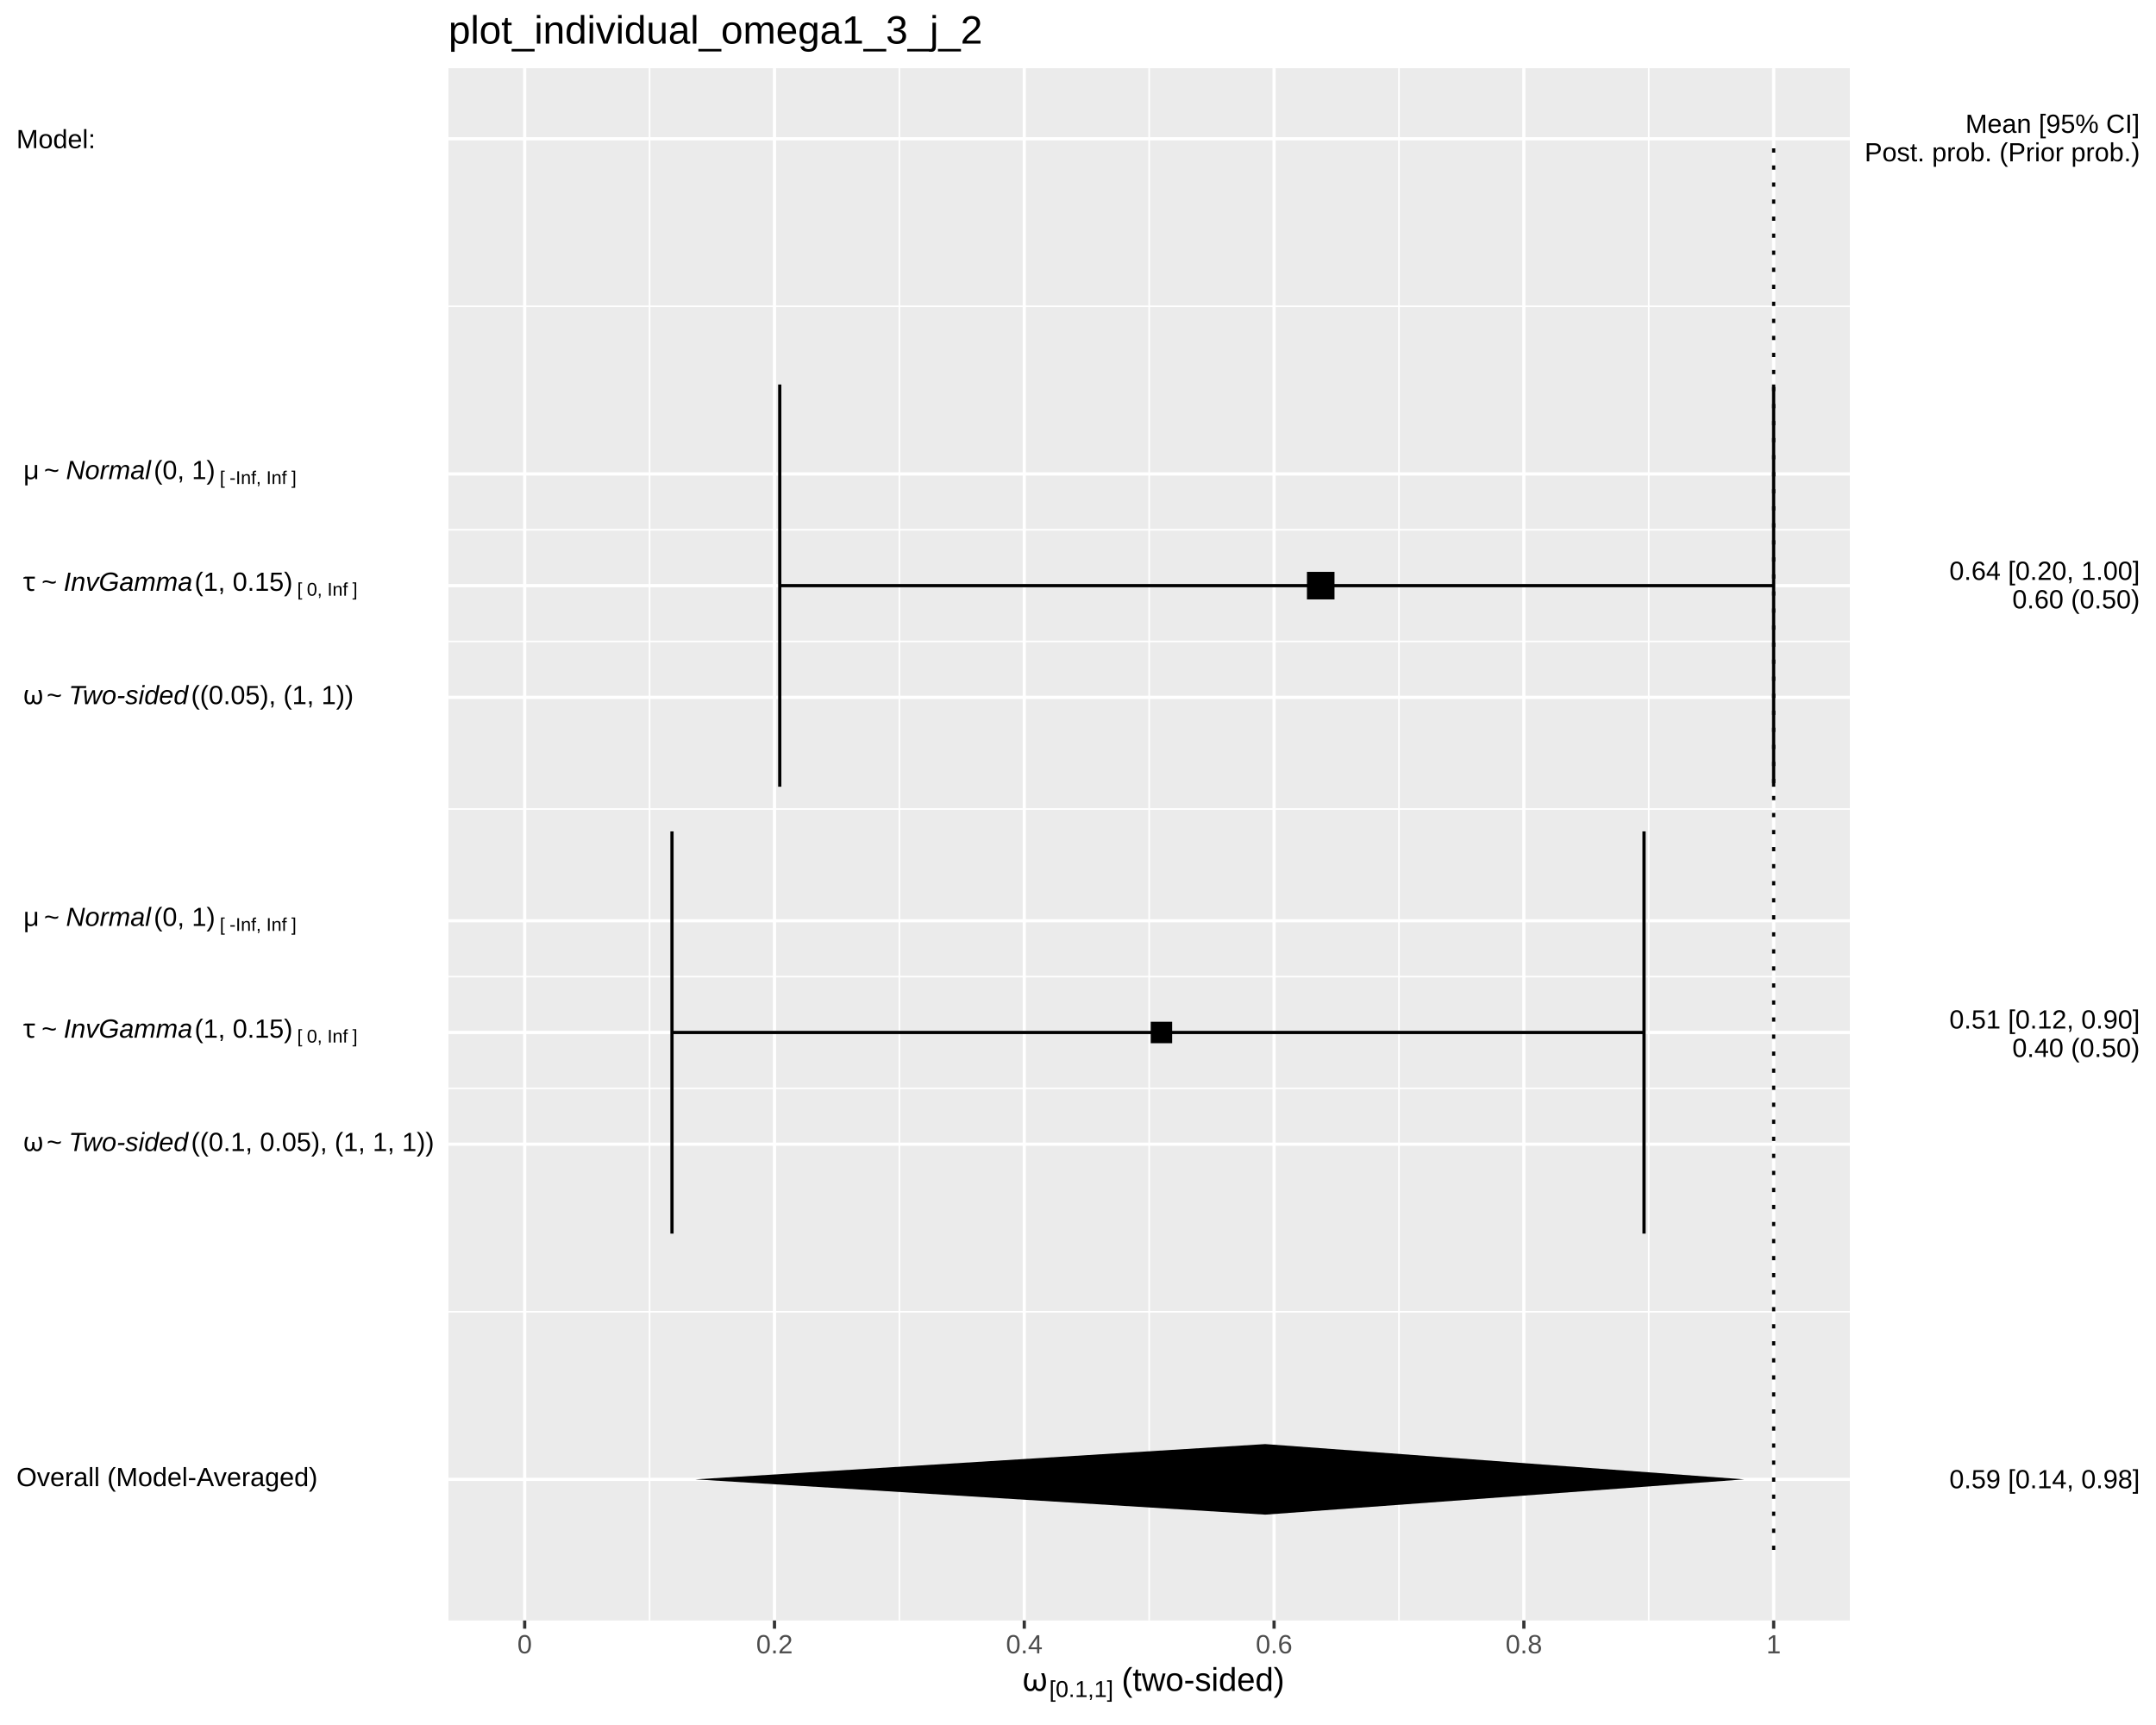
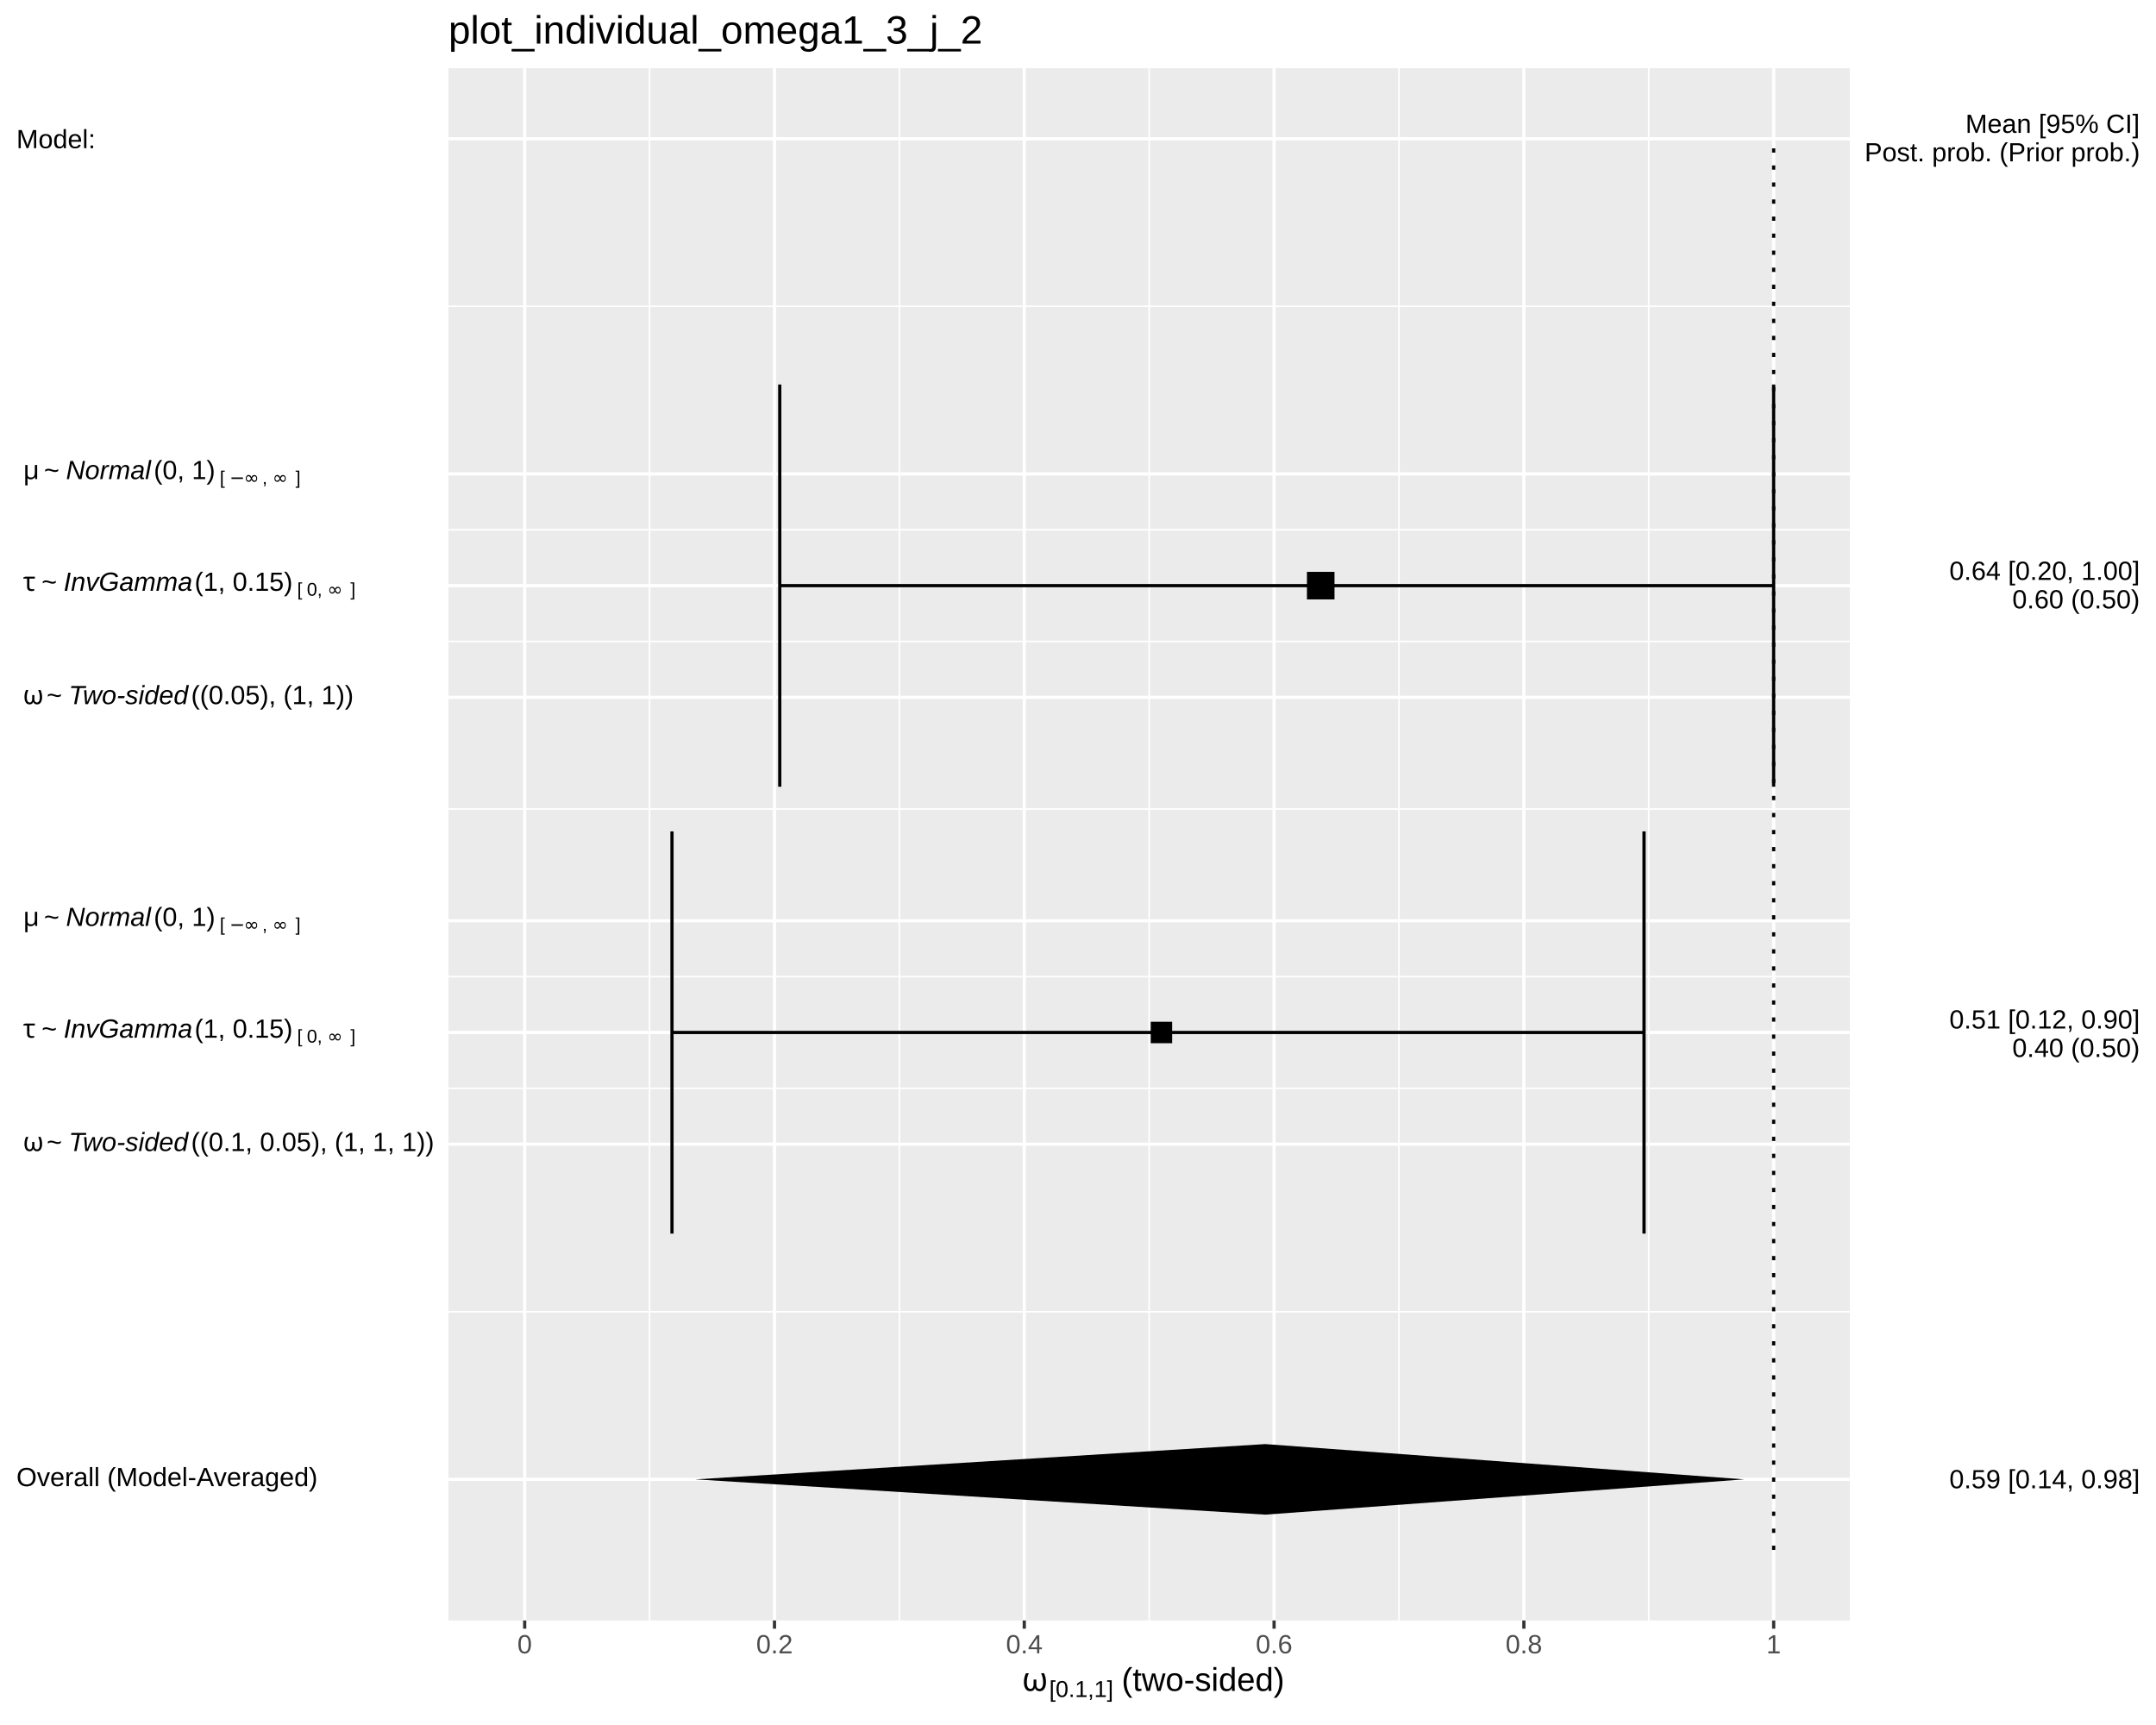
<svg xmlns="http://www.w3.org/2000/svg" viewBox="0 0 720.00 576.00">
  <defs>
    <style type="text/css">
    line, polyline, polygon, path, rect, circle {
      fill: none;
      stroke: #000000;
      stroke-linecap: round;
      stroke-linejoin: round;
      stroke-miterlimit: 10.00;
    }
  </style>
  </defs>
  <rect width="100%" height="100%" style="stroke: none; fill: #FFFFFF;" />
  <rect x="0.00" y="0.00" width="720.00" height="576.00" style="stroke-width: 1.07; stroke: #FFFFFF; fill: #FFFFFF;" />
  <defs>
    <clipPath id="cpMTQ5Ljc3fDYxNy43Nnw1NDEuMTB8MjIuNzc=">
      <rect x="149.77" y="22.77" width="467.99" height="518.32" />
    </clipPath>
  </defs>
  <rect x="149.77" y="22.77" width="467.99" height="518.32" style="stroke-width: 1.07; stroke: none; fill: #EBEBEB;" clip-path="url(#cpMTQ5Ljc3fDYxNy43Nnw1NDEuMTB8MjIuNzc=)" />
  <polyline points="149.77,438.02 617.76,438.02 " style="stroke-width: 0.53; stroke: #FFFFFF; stroke-linecap: butt;" clip-path="url(#cpMTQ5Ljc3fDYxNy43Nnw1NDEuMTB8MjIuNzc=)" />
  <polyline points="149.77,363.41 617.76,363.41 " style="stroke-width: 0.53; stroke: #FFFFFF; stroke-linecap: butt;" clip-path="url(#cpMTQ5Ljc3fDYxNy43Nnw1NDEuMTB8MjIuNzc=)" />
  <polyline points="149.77,326.11 617.76,326.11 " style="stroke-width: 0.53; stroke: #FFFFFF; stroke-linecap: butt;" clip-path="url(#cpMTQ5Ljc3fDYxNy43Nnw1NDEuMTB8MjIuNzc=)" />
  <polyline points="149.77,270.15 617.76,270.15 " style="stroke-width: 0.53; stroke: #FFFFFF; stroke-linecap: butt;" clip-path="url(#cpMTQ5Ljc3fDYxNy43Nnw1NDEuMTB8MjIuNzc=)" />
  <polyline points="149.77,214.20 617.76,214.20 " style="stroke-width: 0.53; stroke: #FFFFFF; stroke-linecap: butt;" clip-path="url(#cpMTQ5Ljc3fDYxNy43Nnw1NDEuMTB8MjIuNzc=)" />
  <polyline points="149.77,176.89 617.76,176.89 " style="stroke-width: 0.53; stroke: #FFFFFF; stroke-linecap: butt;" clip-path="url(#cpMTQ5Ljc3fDYxNy43Nnw1NDEuMTB8MjIuNzc=)" />
  <polyline points="149.77,102.29 617.76,102.29 " style="stroke-width: 0.53; stroke: #FFFFFF; stroke-linecap: butt;" clip-path="url(#cpMTQ5Ljc3fDYxNy43Nnw1NDEuMTB8MjIuNzc=)" />
  <polyline points="216.93,541.10 216.93,22.77 " style="stroke-width: 0.53; stroke: #FFFFFF; stroke-linecap: butt;" clip-path="url(#cpMTQ5Ljc3fDYxNy43Nnw1NDEuMTB8MjIuNzc=)" />
  <polyline points="300.35,541.10 300.35,22.77 " style="stroke-width: 0.53; stroke: #FFFFFF; stroke-linecap: butt;" clip-path="url(#cpMTQ5Ljc3fDYxNy43Nnw1NDEuMTB8MjIuNzc=)" />
  <polyline points="383.77,541.10 383.77,22.77 " style="stroke-width: 0.53; stroke: #FFFFFF; stroke-linecap: butt;" clip-path="url(#cpMTQ5Ljc3fDYxNy43Nnw1NDEuMTB8MjIuNzc=)" />
  <polyline points="467.19,541.10 467.19,22.77 " style="stroke-width: 0.53; stroke: #FFFFFF; stroke-linecap: butt;" clip-path="url(#cpMTQ5Ljc3fDYxNy43Nnw1NDEuMTB8MjIuNzc=)" />
  <polyline points="550.61,541.10 550.61,22.77 " style="stroke-width: 0.53; stroke: #FFFFFF; stroke-linecap: butt;" clip-path="url(#cpMTQ5Ljc3fDYxNy43Nnw1NDEuMTB8MjIuNzc=)" />
  <polyline points="149.77,493.98 617.76,493.98 " style="stroke-width: 1.07; stroke: #FFFFFF; stroke-linecap: butt;" clip-path="url(#cpMTQ5Ljc3fDYxNy43Nnw1NDEuMTB8MjIuNzc=)" />
  <polyline points="149.77,382.06 617.76,382.06 " style="stroke-width: 1.07; stroke: #FFFFFF; stroke-linecap: butt;" clip-path="url(#cpMTQ5Ljc3fDYxNy43Nnw1NDEuMTB8MjIuNzc=)" />
  <polyline points="149.77,344.76 617.76,344.76 " style="stroke-width: 1.07; stroke: #FFFFFF; stroke-linecap: butt;" clip-path="url(#cpMTQ5Ljc3fDYxNy43Nnw1NDEuMTB8MjIuNzc=)" />
  <polyline points="149.77,307.46 617.76,307.46 " style="stroke-width: 1.07; stroke: #FFFFFF; stroke-linecap: butt;" clip-path="url(#cpMTQ5Ljc3fDYxNy43Nnw1NDEuMTB8MjIuNzc=)" />
  <polyline points="149.77,232.85 617.76,232.85 " style="stroke-width: 1.07; stroke: #FFFFFF; stroke-linecap: butt;" clip-path="url(#cpMTQ5Ljc3fDYxNy43Nnw1NDEuMTB8MjIuNzc=)" />
  <polyline points="149.77,195.55 617.76,195.55 " style="stroke-width: 1.07; stroke: #FFFFFF; stroke-linecap: butt;" clip-path="url(#cpMTQ5Ljc3fDYxNy43Nnw1NDEuMTB8MjIuNzc=)" />
  <polyline points="149.77,158.24 617.76,158.24 " style="stroke-width: 1.07; stroke: #FFFFFF; stroke-linecap: butt;" clip-path="url(#cpMTQ5Ljc3fDYxNy43Nnw1NDEuMTB8MjIuNzc=)" />
  <polyline points="149.77,46.33 617.76,46.33 " style="stroke-width: 1.07; stroke: #FFFFFF; stroke-linecap: butt;" clip-path="url(#cpMTQ5Ljc3fDYxNy43Nnw1NDEuMTB8MjIuNzc=)" />
  <polyline points="175.22,541.10 175.22,22.77 " style="stroke-width: 1.07; stroke: #FFFFFF; stroke-linecap: butt;" clip-path="url(#cpMTQ5Ljc3fDYxNy43Nnw1NDEuMTB8MjIuNzc=)" />
  <polyline points="258.64,541.10 258.64,22.77 " style="stroke-width: 1.07; stroke: #FFFFFF; stroke-linecap: butt;" clip-path="url(#cpMTQ5Ljc3fDYxNy43Nnw1NDEuMTB8MjIuNzc=)" />
  <polyline points="342.06,541.10 342.06,22.77 " style="stroke-width: 1.07; stroke: #FFFFFF; stroke-linecap: butt;" clip-path="url(#cpMTQ5Ljc3fDYxNy43Nnw1NDEuMTB8MjIuNzc=)" />
  <polyline points="425.48,541.10 425.48,22.77 " style="stroke-width: 1.07; stroke: #FFFFFF; stroke-linecap: butt;" clip-path="url(#cpMTQ5Ljc3fDYxNy43Nnw1NDEuMTB8MjIuNzc=)" />
  <polyline points="508.90,541.10 508.90,22.77 " style="stroke-width: 1.07; stroke: #FFFFFF; stroke-linecap: butt;" clip-path="url(#cpMTQ5Ljc3fDYxNy43Nnw1NDEuMTB8MjIuNzc=)" />
  <polyline points="592.32,541.10 592.32,22.77 " style="stroke-width: 1.07; stroke: #FFFFFF; stroke-linecap: butt;" clip-path="url(#cpMTQ5Ljc3fDYxNy43Nnw1NDEuMTB8MjIuNzc=)" />
  <polyline points="592.31,262.69 592.31,128.40 " style="stroke-width: 1.07; stroke-linecap: butt;" clip-path="url(#cpMTQ5Ljc3fDYxNy43Nnw1NDEuMTB8MjIuNzc=)" />
  <polyline points="592.31,195.55 260.40,195.55 " style="stroke-width: 1.07; stroke-linecap: butt;" clip-path="url(#cpMTQ5Ljc3fDYxNy43Nnw1NDEuMTB8MjIuNzc=)" />
  <polyline points="260.40,262.69 260.40,128.40 " style="stroke-width: 1.07; stroke-linecap: butt;" clip-path="url(#cpMTQ5Ljc3fDYxNy43Nnw1NDEuMTB8MjIuNzc=)" />
  <polyline points="549.03,411.91 549.03,277.61 " style="stroke-width: 1.07; stroke-linecap: butt;" clip-path="url(#cpMTQ5Ljc3fDYxNy43Nnw1NDEuMTB8MjIuNzc=)" />
  <polyline points="549.03,344.76 224.41,344.76 " style="stroke-width: 1.07; stroke-linecap: butt;" clip-path="url(#cpMTQ5Ljc3fDYxNy43Nnw1NDEuMTB8MjIuNzc=)" />
  <polyline points="224.41,411.91 224.41,277.61 " style="stroke-width: 1.07; stroke-linecap: butt;" clip-path="url(#cpMTQ5Ljc3fDYxNy43Nnw1NDEuMTB8MjIuNzc=)" />
  <polygon points="436.46,200.15 445.66,200.15 445.66,190.95 436.46,190.95 " style="stroke-width: 0.71; stroke: none; fill: #000000;" clip-path="url(#cpMTQ5Ljc3fDYxNy43Nnw1NDEuMTB8MjIuNzc=)" />
  <polygon points="384.29,348.34 391.44,348.34 391.44,341.18 384.29,341.18 " style="stroke-width: 0.71; stroke: none; fill: #000000;" clip-path="url(#cpMTQ5Ljc3fDYxNy43Nnw1NDEuMTB8MjIuNzc=)" />
  <polygon points="422.52,505.76 232.19,493.98 422.52,482.20 582.50,493.98 " style="stroke-width: 1.07; stroke: none; fill: #000000;" clip-path="url(#cpMTQ5Ljc3fDYxNy43Nnw1NDEuMTB8MjIuNzc=)" />
  <polyline points="592.32,517.54 592.32,46.33 " style="stroke-width: 1.07; stroke-dasharray: 1.42,4.27; stroke-linecap: butt;" clip-path="url(#cpMTQ5Ljc3fDYxNy43Nnw1NDEuMTB8MjIuNzc=)" />
  <defs>
    <clipPath id="cpMC4wMHw3MjAuMDB8NTc2LjAwfDAuMDA=">
      <rect x="0.00" y="0.00" width="720.00" height="576.00" />
    </clipPath>
  </defs>
  <g clip-path="url(#cpMC4wMHw3MjAuMDB8NTc2LjAwfDAuMDA=)">
    <text x="5.48" y="496.25" style="font-size: 8.80px; font-family: Liberation Sans;" textLength="100.52px" lengthAdjust="spacingAndGlyphs">Overall (Model-Averaged)</text>
  </g>
  <g clip-path="url(#cpMC4wMHw3MjAuMDB8NTc2LjAwfDAuMDA=)">
    <text x="5.48" y="384.34" style="font-size: 8.80px; font-family: Symbola;" textLength="2.20px" lengthAdjust="spacingAndGlyphs"> </text>
  </g>
  <g clip-path="url(#cpMC4wMHw3MjAuMDB8NTc2LjAwfDAuMDA=)">
    <text x="7.68" y="384.34" style="font-size: 8.80px; font-family: Symbola;" textLength="5.70px" lengthAdjust="spacingAndGlyphs">ω</text>
  </g>
  <g clip-path="url(#cpMC4wMHw3MjAuMDB8NTc2LjAwfDAuMDA=)">
    <text x="13.39" y="384.34" style="font-size: 8.80px; font-family: Symbola;" textLength="2.20px" lengthAdjust="spacingAndGlyphs"> </text>
  </g>
  <g clip-path="url(#cpMC4wMHw3MjAuMDB8NTc2LjAwfDAuMDA=)">
    <text x="15.59" y="384.34" style="font-size: 8.80px; font-family: Liberation Sans;" textLength="5.14px" lengthAdjust="spacingAndGlyphs">~</text>
  </g>
  <g clip-path="url(#cpMC4wMHw3MjAuMDB8NTc2LjAwfDAuMDA=)">
    <text x="20.73" y="384.34" style="font-size: 8.80px; font-family: Symbola;" textLength="2.20px" lengthAdjust="spacingAndGlyphs"> </text>
  </g>
  <g clip-path="url(#cpMC4wMHw3MjAuMDB8NTc2LjAwfDAuMDA=)">
    <text x="22.93" y="384.34" style="font-size: 8.80px; font-style: italic; font-family: Liberation Sans;" textLength="39.92px" lengthAdjust="spacingAndGlyphs">Two-sided</text>
  </g>
  <g clip-path="url(#cpMC4wMHw3MjAuMDB8NTc2LjAwfDAuMDA=)">
    <text x="63.81" y="384.34" style="font-size: 8.80px; font-family: Liberation Sans;" textLength="81.03px" lengthAdjust="spacingAndGlyphs">((0.1, 0.05), (1, 1, 1))</text>
  </g>
  <g clip-path="url(#cpMC4wMHw3MjAuMDB8NTc2LjAwfDAuMDA=)">
    <text x="5.48" y="346.50" style="font-size: 8.80px; font-family: Symbola;" textLength="2.20px" lengthAdjust="spacingAndGlyphs"> </text>
  </g>
  <g clip-path="url(#cpMC4wMHw3MjAuMDB8NTc2LjAwfDAuMDA=)">
    <text x="7.68" y="346.50" style="font-size: 8.80px; font-family: Symbola;" textLength="4.02px" lengthAdjust="spacingAndGlyphs">τ</text>
  </g>
  <g clip-path="url(#cpMC4wMHw3MjAuMDB8NTc2LjAwfDAuMDA=)">
    <text x="11.70" y="346.50" style="font-size: 8.80px; font-family: Symbola;" textLength="2.20px" lengthAdjust="spacingAndGlyphs"> </text>
  </g>
  <g clip-path="url(#cpMC4wMHw3MjAuMDB8NTc2LjAwfDAuMDA=)">
    <text x="13.90" y="346.50" style="font-size: 8.80px; font-family: Liberation Sans;" textLength="5.14px" lengthAdjust="spacingAndGlyphs">~</text>
  </g>
  <g clip-path="url(#cpMC4wMHw3MjAuMDB8NTc2LjAwfDAuMDA=)">
    <text x="19.04" y="346.50" style="font-size: 8.80px; font-family: Symbola;" textLength="2.20px" lengthAdjust="spacingAndGlyphs"> </text>
  </g>
  <g clip-path="url(#cpMC4wMHw3MjAuMDB8NTc2LjAwfDAuMDA=)">
    <text x="21.25" y="346.50" style="font-size: 8.80px; font-style: italic; font-family: Liberation Sans;" textLength="43.02px" lengthAdjust="spacingAndGlyphs">InvGamma</text>
  </g>
  <g clip-path="url(#cpMC4wMHw3MjAuMDB8NTc2LjAwfDAuMDA=)">
    <text x="64.97" y="346.50" style="font-size: 8.80px; font-family: Liberation Sans;" textLength="32.72px" lengthAdjust="spacingAndGlyphs">(1, 0.15)</text>
  </g>
  <g clip-path="url(#cpMC4wMHw3MjAuMDB8NTc2LjAwfDAuMDA=)">
    <text x="97.69" y="348.12" style="font-size: 6.16px; font-family: Symbola;" textLength="1.55px" lengthAdjust="spacingAndGlyphs"> </text>
  </g>
  <g clip-path="url(#cpMC4wMHw3MjAuMDB8NTc2LjAwfDAuMDA=)">
    <text x="99.24" y="348.12" style="font-size: 6.16px; font-family: Liberation Sans;" textLength="1.70px" lengthAdjust="spacingAndGlyphs">[</text>
  </g>
  <g clip-path="url(#cpMC4wMHw3MjAuMDB8NTc2LjAwfDAuMDA=)">
    <text x="100.94" y="348.12" style="font-size: 6.16px; font-family: Symbola;" textLength="1.55px" lengthAdjust="spacingAndGlyphs"> </text>
  </g>
  <g clip-path="url(#cpMC4wMHw3MjAuMDB8NTc2LjAwfDAuMDA=)">
    <text x="102.49" y="348.12" style="font-size: 6.16px; font-family: Liberation Sans;" textLength="3.42px" lengthAdjust="spacingAndGlyphs">0</text>
  </g>
  <g clip-path="url(#cpMC4wMHw3MjAuMDB8NTc2LjAwfDAuMDA=)">
    <text x="105.91" y="348.12" style="font-size: 6.16px; font-family: Liberation Sans;" textLength="3.41px" lengthAdjust="spacingAndGlyphs">, </text>
  </g>
  <g clip-path="url(#cpMC4wMHw3MjAuMDB8NTc2LjAwfDAuMDA=)">
-     <text x="109.31" y="348.12" style="font-size: 6.16px; font-family: Liberation Sans;" textLength="6.83px" lengthAdjust="spacingAndGlyphs">Inf</text>
-   </g>
-   <g clip-path="url(#cpMC4wMHw3MjAuMDB8NTc2LjAwfDAuMDA=)">
-     <text x="116.14" y="348.12" style="font-size: 6.16px; font-family: Symbola;" textLength="1.55px" lengthAdjust="spacingAndGlyphs"> </text>
-   </g>
-   <g clip-path="url(#cpMC4wMHw3MjAuMDB8NTc2LjAwfDAuMDA=)">
-     <text x="117.69" y="348.12" style="font-size: 6.16px; font-family: Liberation Sans;" textLength="1.70px" lengthAdjust="spacingAndGlyphs">]</text>
+     <text x="109.31" y="348.12" style="font-size: 6.16px; font-family: Symbola;" textLength="6.16px" lengthAdjust="spacingAndGlyphs">∞</text>
+   </g>
+   <g clip-path="url(#cpMC4wMHw3MjAuMDB8NTc2LjAwfDAuMDA=)">
+     <text x="115.47" y="348.12" style="font-size: 6.16px; font-family: Symbola;" textLength="1.55px" lengthAdjust="spacingAndGlyphs"> </text>
+   </g>
+   <g clip-path="url(#cpMC4wMHw3MjAuMDB8NTc2LjAwfDAuMDA=)">
+     <text x="117.02" y="348.12" style="font-size: 6.16px; font-family: Liberation Sans;" textLength="1.70px" lengthAdjust="spacingAndGlyphs">]</text>
  </g>
  <g clip-path="url(#cpMC4wMHw3MjAuMDB8NTc2LjAwfDAuMDA=)">
    <text x="5.48" y="309.19" style="font-size: 8.80px; font-family: Symbola;" textLength="2.20px" lengthAdjust="spacingAndGlyphs"> </text>
  </g>
  <g clip-path="url(#cpMC4wMHw3MjAuMDB8NTc2LjAwfDAuMDA=)">
    <text x="7.68" y="309.19" style="font-size: 8.80px; font-family: Symbola;" textLength="4.81px" lengthAdjust="spacingAndGlyphs">μ</text>
  </g>
  <g clip-path="url(#cpMC4wMHw3MjAuMDB8NTc2LjAwfDAuMDA=)">
    <text x="12.50" y="309.19" style="font-size: 8.80px; font-family: Symbola;" textLength="2.20px" lengthAdjust="spacingAndGlyphs"> </text>
  </g>
  <g clip-path="url(#cpMC4wMHw3MjAuMDB8NTc2LjAwfDAuMDA=)">
    <text x="14.70" y="309.19" style="font-size: 8.80px; font-family: Liberation Sans;" textLength="5.14px" lengthAdjust="spacingAndGlyphs">~</text>
  </g>
  <g clip-path="url(#cpMC4wMHw3MjAuMDB8NTc2LjAwfDAuMDA=)">
    <text x="19.84" y="309.19" style="font-size: 8.80px; font-family: Symbola;" textLength="2.20px" lengthAdjust="spacingAndGlyphs"> </text>
  </g>
  <g clip-path="url(#cpMC4wMHw3MjAuMDB8NTc2LjAwfDAuMDA=)">
    <text x="22.04" y="309.19" style="font-size: 8.80px; font-style: italic; font-family: Liberation Sans;" textLength="28.34px" lengthAdjust="spacingAndGlyphs">Normal</text>
  </g>
  <g clip-path="url(#cpMC4wMHw3MjAuMDB8NTc2LjAwfDAuMDA=)">
    <text x="51.34" y="309.19" style="font-size: 8.80px; font-family: Liberation Sans;" textLength="20.50px" lengthAdjust="spacingAndGlyphs">(0, 1)</text>
  </g>
  <g clip-path="url(#cpMC4wMHw3MjAuMDB8NTc2LjAwfDAuMDA=)">
    <text x="71.84" y="310.82" style="font-size: 6.16px; font-family: Symbola;" textLength="1.55px" lengthAdjust="spacingAndGlyphs"> </text>
  </g>
  <g clip-path="url(#cpMC4wMHw3MjAuMDB8NTc2LjAwfDAuMDA=)">
    <text x="73.39" y="310.82" style="font-size: 6.16px; font-family: Liberation Sans;" textLength="1.70px" lengthAdjust="spacingAndGlyphs">[</text>
  </g>
  <g clip-path="url(#cpMC4wMHw3MjAuMDB8NTc2LjAwfDAuMDA=)">
    <text x="75.09" y="310.82" style="font-size: 6.16px; font-family: Symbola;" textLength="1.55px" lengthAdjust="spacingAndGlyphs"> </text>
  </g>
  <g clip-path="url(#cpMC4wMHw3MjAuMDB8NTc2LjAwfDAuMDA=)">
-     <text x="76.64" y="310.82" style="font-size: 6.16px; font-family: Liberation Sans;" textLength="8.88px" lengthAdjust="spacingAndGlyphs">-Inf</text>
-   </g>
-   <g clip-path="url(#cpMC4wMHw3MjAuMDB8NTc2LjAwfDAuMDA=)">
-     <text x="85.51" y="310.82" style="font-size: 6.16px; font-family: Liberation Sans;" textLength="3.41px" lengthAdjust="spacingAndGlyphs">, </text>
-   </g>
-   <g clip-path="url(#cpMC4wMHw3MjAuMDB8NTc2LjAwfDAuMDA=)">
-     <text x="88.92" y="310.82" style="font-size: 6.16px; font-family: Liberation Sans;" textLength="6.83px" lengthAdjust="spacingAndGlyphs">Inf</text>
-   </g>
-   <g clip-path="url(#cpMC4wMHw3MjAuMDB8NTc2LjAwfDAuMDA=)">
-     <text x="95.75" y="310.82" style="font-size: 6.16px; font-family: Symbola;" textLength="1.55px" lengthAdjust="spacingAndGlyphs"> </text>
-   </g>
-   <g clip-path="url(#cpMC4wMHw3MjAuMDB8NTc2LjAwfDAuMDA=)">
-     <text x="97.30" y="310.82" style="font-size: 6.16px; font-family: Liberation Sans;" textLength="1.70px" lengthAdjust="spacingAndGlyphs">]</text>
+     <text x="76.64" y="310.82" style="font-size: 6.16px; font-family: Symbola;" textLength="4.78px" lengthAdjust="spacingAndGlyphs">−</text>
+   </g>
+   <g clip-path="url(#cpMC4wMHw3MjAuMDB8NTc2LjAwfDAuMDA=)">
+     <text x="81.42" y="310.82" style="font-size: 6.16px; font-family: Symbola;" textLength="6.16px" lengthAdjust="spacingAndGlyphs">∞</text>
+   </g>
+   <g clip-path="url(#cpMC4wMHw3MjAuMDB8NTc2LjAwfDAuMDA=)">
+     <text x="87.58" y="310.82" style="font-size: 6.16px; font-family: Liberation Sans;" textLength="3.41px" lengthAdjust="spacingAndGlyphs">, </text>
+   </g>
+   <g clip-path="url(#cpMC4wMHw3MjAuMDB8NTc2LjAwfDAuMDA=)">
+     <text x="90.98" y="310.82" style="font-size: 6.16px; font-family: Symbola;" textLength="6.16px" lengthAdjust="spacingAndGlyphs">∞</text>
+   </g>
+   <g clip-path="url(#cpMC4wMHw3MjAuMDB8NTc2LjAwfDAuMDA=)">
+     <text x="97.14" y="310.82" style="font-size: 6.16px; font-family: Symbola;" textLength="1.55px" lengthAdjust="spacingAndGlyphs"> </text>
+   </g>
+   <g clip-path="url(#cpMC4wMHw3MjAuMDB8NTc2LjAwfDAuMDA=)">
+     <text x="98.69" y="310.82" style="font-size: 6.16px; font-family: Liberation Sans;" textLength="1.70px" lengthAdjust="spacingAndGlyphs">]</text>
  </g>
  <g clip-path="url(#cpMC4wMHw3MjAuMDB8NTc2LjAwfDAuMDA=)">
    <text x="5.48" y="235.12" style="font-size: 8.80px; font-family: Symbola;" textLength="2.20px" lengthAdjust="spacingAndGlyphs"> </text>
  </g>
  <g clip-path="url(#cpMC4wMHw3MjAuMDB8NTc2LjAwfDAuMDA=)">
    <text x="7.68" y="235.12" style="font-size: 8.80px; font-family: Symbola;" textLength="5.70px" lengthAdjust="spacingAndGlyphs">ω</text>
  </g>
  <g clip-path="url(#cpMC4wMHw3MjAuMDB8NTc2LjAwfDAuMDA=)">
    <text x="13.39" y="235.12" style="font-size: 8.80px; font-family: Symbola;" textLength="2.20px" lengthAdjust="spacingAndGlyphs"> </text>
  </g>
  <g clip-path="url(#cpMC4wMHw3MjAuMDB8NTc2LjAwfDAuMDA=)">
    <text x="15.59" y="235.12" style="font-size: 8.80px; font-family: Liberation Sans;" textLength="5.14px" lengthAdjust="spacingAndGlyphs">~</text>
  </g>
  <g clip-path="url(#cpMC4wMHw3MjAuMDB8NTc2LjAwfDAuMDA=)">
    <text x="20.73" y="235.12" style="font-size: 8.80px; font-family: Symbola;" textLength="2.20px" lengthAdjust="spacingAndGlyphs"> </text>
  </g>
  <g clip-path="url(#cpMC4wMHw3MjAuMDB8NTc2LjAwfDAuMDA=)">
    <text x="22.93" y="235.12" style="font-size: 8.80px; font-style: italic; font-family: Liberation Sans;" textLength="39.92px" lengthAdjust="spacingAndGlyphs">Two-sided</text>
  </g>
  <g clip-path="url(#cpMC4wMHw3MjAuMDB8NTc2LjAwfDAuMDA=)">
    <text x="63.81" y="235.12" style="font-size: 8.80px; font-family: Liberation Sans;" textLength="54.17px" lengthAdjust="spacingAndGlyphs">((0.05), (1, 1))</text>
  </g>
  <g clip-path="url(#cpMC4wMHw3MjAuMDB8NTc2LjAwfDAuMDA=)">
    <text x="5.48" y="197.28" style="font-size: 8.80px; font-family: Symbola;" textLength="2.20px" lengthAdjust="spacingAndGlyphs"> </text>
  </g>
  <g clip-path="url(#cpMC4wMHw3MjAuMDB8NTc2LjAwfDAuMDA=)">
    <text x="7.68" y="197.28" style="font-size: 8.80px; font-family: Symbola;" textLength="4.02px" lengthAdjust="spacingAndGlyphs">τ</text>
  </g>
  <g clip-path="url(#cpMC4wMHw3MjAuMDB8NTc2LjAwfDAuMDA=)">
    <text x="11.70" y="197.28" style="font-size: 8.80px; font-family: Symbola;" textLength="2.20px" lengthAdjust="spacingAndGlyphs"> </text>
  </g>
  <g clip-path="url(#cpMC4wMHw3MjAuMDB8NTc2LjAwfDAuMDA=)">
    <text x="13.90" y="197.28" style="font-size: 8.80px; font-family: Liberation Sans;" textLength="5.14px" lengthAdjust="spacingAndGlyphs">~</text>
  </g>
  <g clip-path="url(#cpMC4wMHw3MjAuMDB8NTc2LjAwfDAuMDA=)">
    <text x="19.04" y="197.28" style="font-size: 8.80px; font-family: Symbola;" textLength="2.20px" lengthAdjust="spacingAndGlyphs"> </text>
  </g>
  <g clip-path="url(#cpMC4wMHw3MjAuMDB8NTc2LjAwfDAuMDA=)">
    <text x="21.25" y="197.28" style="font-size: 8.80px; font-style: italic; font-family: Liberation Sans;" textLength="43.02px" lengthAdjust="spacingAndGlyphs">InvGamma</text>
  </g>
  <g clip-path="url(#cpMC4wMHw3MjAuMDB8NTc2LjAwfDAuMDA=)">
    <text x="64.97" y="197.28" style="font-size: 8.80px; font-family: Liberation Sans;" textLength="32.72px" lengthAdjust="spacingAndGlyphs">(1, 0.15)</text>
  </g>
  <g clip-path="url(#cpMC4wMHw3MjAuMDB8NTc2LjAwfDAuMDA=)">
    <text x="97.69" y="198.91" style="font-size: 6.16px; font-family: Symbola;" textLength="1.55px" lengthAdjust="spacingAndGlyphs"> </text>
  </g>
  <g clip-path="url(#cpMC4wMHw3MjAuMDB8NTc2LjAwfDAuMDA=)">
    <text x="99.24" y="198.91" style="font-size: 6.16px; font-family: Liberation Sans;" textLength="1.70px" lengthAdjust="spacingAndGlyphs">[</text>
  </g>
  <g clip-path="url(#cpMC4wMHw3MjAuMDB8NTc2LjAwfDAuMDA=)">
    <text x="100.94" y="198.91" style="font-size: 6.16px; font-family: Symbola;" textLength="1.55px" lengthAdjust="spacingAndGlyphs"> </text>
  </g>
  <g clip-path="url(#cpMC4wMHw3MjAuMDB8NTc2LjAwfDAuMDA=)">
    <text x="102.49" y="198.91" style="font-size: 6.16px; font-family: Liberation Sans;" textLength="3.42px" lengthAdjust="spacingAndGlyphs">0</text>
  </g>
  <g clip-path="url(#cpMC4wMHw3MjAuMDB8NTc2LjAwfDAuMDA=)">
    <text x="105.91" y="198.91" style="font-size: 6.16px; font-family: Liberation Sans;" textLength="3.41px" lengthAdjust="spacingAndGlyphs">, </text>
  </g>
  <g clip-path="url(#cpMC4wMHw3MjAuMDB8NTc2LjAwfDAuMDA=)">
-     <text x="109.31" y="198.91" style="font-size: 6.16px; font-family: Liberation Sans;" textLength="6.83px" lengthAdjust="spacingAndGlyphs">Inf</text>
-   </g>
-   <g clip-path="url(#cpMC4wMHw3MjAuMDB8NTc2LjAwfDAuMDA=)">
-     <text x="116.14" y="198.91" style="font-size: 6.16px; font-family: Symbola;" textLength="1.55px" lengthAdjust="spacingAndGlyphs"> </text>
-   </g>
-   <g clip-path="url(#cpMC4wMHw3MjAuMDB8NTc2LjAwfDAuMDA=)">
-     <text x="117.69" y="198.91" style="font-size: 6.16px; font-family: Liberation Sans;" textLength="1.70px" lengthAdjust="spacingAndGlyphs">]</text>
+     <text x="109.31" y="198.91" style="font-size: 6.16px; font-family: Symbola;" textLength="6.16px" lengthAdjust="spacingAndGlyphs">∞</text>
+   </g>
+   <g clip-path="url(#cpMC4wMHw3MjAuMDB8NTc2LjAwfDAuMDA=)">
+     <text x="115.47" y="198.91" style="font-size: 6.16px; font-family: Symbola;" textLength="1.55px" lengthAdjust="spacingAndGlyphs"> </text>
+   </g>
+   <g clip-path="url(#cpMC4wMHw3MjAuMDB8NTc2LjAwfDAuMDA=)">
+     <text x="117.02" y="198.91" style="font-size: 6.16px; font-family: Liberation Sans;" textLength="1.70px" lengthAdjust="spacingAndGlyphs">]</text>
  </g>
  <g clip-path="url(#cpMC4wMHw3MjAuMDB8NTc2LjAwfDAuMDA=)">
    <text x="5.48" y="159.98" style="font-size: 8.80px; font-family: Symbola;" textLength="2.20px" lengthAdjust="spacingAndGlyphs"> </text>
  </g>
  <g clip-path="url(#cpMC4wMHw3MjAuMDB8NTc2LjAwfDAuMDA=)">
    <text x="7.68" y="159.98" style="font-size: 8.80px; font-family: Symbola;" textLength="4.81px" lengthAdjust="spacingAndGlyphs">μ</text>
  </g>
  <g clip-path="url(#cpMC4wMHw3MjAuMDB8NTc2LjAwfDAuMDA=)">
    <text x="12.50" y="159.98" style="font-size: 8.80px; font-family: Symbola;" textLength="2.20px" lengthAdjust="spacingAndGlyphs"> </text>
  </g>
  <g clip-path="url(#cpMC4wMHw3MjAuMDB8NTc2LjAwfDAuMDA=)">
    <text x="14.70" y="159.98" style="font-size: 8.80px; font-family: Liberation Sans;" textLength="5.14px" lengthAdjust="spacingAndGlyphs">~</text>
  </g>
  <g clip-path="url(#cpMC4wMHw3MjAuMDB8NTc2LjAwfDAuMDA=)">
    <text x="19.84" y="159.98" style="font-size: 8.80px; font-family: Symbola;" textLength="2.20px" lengthAdjust="spacingAndGlyphs"> </text>
  </g>
  <g clip-path="url(#cpMC4wMHw3MjAuMDB8NTc2LjAwfDAuMDA=)">
    <text x="22.04" y="159.98" style="font-size: 8.80px; font-style: italic; font-family: Liberation Sans;" textLength="28.34px" lengthAdjust="spacingAndGlyphs">Normal</text>
  </g>
  <g clip-path="url(#cpMC4wMHw3MjAuMDB8NTc2LjAwfDAuMDA=)">
    <text x="51.34" y="159.98" style="font-size: 8.80px; font-family: Liberation Sans;" textLength="20.50px" lengthAdjust="spacingAndGlyphs">(0, 1)</text>
  </g>
  <g clip-path="url(#cpMC4wMHw3MjAuMDB8NTc2LjAwfDAuMDA=)">
    <text x="71.84" y="161.60" style="font-size: 6.16px; font-family: Symbola;" textLength="1.55px" lengthAdjust="spacingAndGlyphs"> </text>
  </g>
  <g clip-path="url(#cpMC4wMHw3MjAuMDB8NTc2LjAwfDAuMDA=)">
    <text x="73.39" y="161.60" style="font-size: 6.16px; font-family: Liberation Sans;" textLength="1.70px" lengthAdjust="spacingAndGlyphs">[</text>
  </g>
  <g clip-path="url(#cpMC4wMHw3MjAuMDB8NTc2LjAwfDAuMDA=)">
    <text x="75.09" y="161.60" style="font-size: 6.16px; font-family: Symbola;" textLength="1.55px" lengthAdjust="spacingAndGlyphs"> </text>
  </g>
  <g clip-path="url(#cpMC4wMHw3MjAuMDB8NTc2LjAwfDAuMDA=)">
-     <text x="76.64" y="161.60" style="font-size: 6.16px; font-family: Liberation Sans;" textLength="8.88px" lengthAdjust="spacingAndGlyphs">-Inf</text>
-   </g>
-   <g clip-path="url(#cpMC4wMHw3MjAuMDB8NTc2LjAwfDAuMDA=)">
-     <text x="85.51" y="161.60" style="font-size: 6.16px; font-family: Liberation Sans;" textLength="3.41px" lengthAdjust="spacingAndGlyphs">, </text>
-   </g>
-   <g clip-path="url(#cpMC4wMHw3MjAuMDB8NTc2LjAwfDAuMDA=)">
-     <text x="88.92" y="161.60" style="font-size: 6.16px; font-family: Liberation Sans;" textLength="6.83px" lengthAdjust="spacingAndGlyphs">Inf</text>
-   </g>
-   <g clip-path="url(#cpMC4wMHw3MjAuMDB8NTc2LjAwfDAuMDA=)">
-     <text x="95.75" y="161.60" style="font-size: 6.16px; font-family: Symbola;" textLength="1.55px" lengthAdjust="spacingAndGlyphs"> </text>
-   </g>
-   <g clip-path="url(#cpMC4wMHw3MjAuMDB8NTc2LjAwfDAuMDA=)">
-     <text x="97.30" y="161.60" style="font-size: 6.16px; font-family: Liberation Sans;" textLength="1.70px" lengthAdjust="spacingAndGlyphs">]</text>
+     <text x="76.64" y="161.60" style="font-size: 6.16px; font-family: Symbola;" textLength="4.78px" lengthAdjust="spacingAndGlyphs">−</text>
+   </g>
+   <g clip-path="url(#cpMC4wMHw3MjAuMDB8NTc2LjAwfDAuMDA=)">
+     <text x="81.42" y="161.60" style="font-size: 6.16px; font-family: Symbola;" textLength="6.16px" lengthAdjust="spacingAndGlyphs">∞</text>
+   </g>
+   <g clip-path="url(#cpMC4wMHw3MjAuMDB8NTc2LjAwfDAuMDA=)">
+     <text x="87.58" y="161.60" style="font-size: 6.16px; font-family: Liberation Sans;" textLength="3.41px" lengthAdjust="spacingAndGlyphs">, </text>
+   </g>
+   <g clip-path="url(#cpMC4wMHw3MjAuMDB8NTc2LjAwfDAuMDA=)">
+     <text x="90.98" y="161.60" style="font-size: 6.16px; font-family: Symbola;" textLength="6.16px" lengthAdjust="spacingAndGlyphs">∞</text>
+   </g>
+   <g clip-path="url(#cpMC4wMHw3MjAuMDB8NTc2LjAwfDAuMDA=)">
+     <text x="97.14" y="161.60" style="font-size: 6.16px; font-family: Symbola;" textLength="1.55px" lengthAdjust="spacingAndGlyphs"> </text>
+   </g>
+   <g clip-path="url(#cpMC4wMHw3MjAuMDB8NTc2LjAwfDAuMDA=)">
+     <text x="98.69" y="161.60" style="font-size: 6.16px; font-family: Liberation Sans;" textLength="1.70px" lengthAdjust="spacingAndGlyphs">]</text>
  </g>
  <g clip-path="url(#cpMC4wMHw3MjAuMDB8NTc2LjAwfDAuMDA=)">
    <text x="5.48" y="49.48" style="font-size: 8.80px; font-family: Liberation Sans;" textLength="26.39px" lengthAdjust="spacingAndGlyphs">Model:</text>
  </g>
  <g clip-path="url(#cpMC4wMHw3MjAuMDB8NTc2LjAwfDAuMDA=)">
    <text x="651.00" y="496.95" style="font-size: 8.80px; font-family: Liberation Sans;" textLength="63.52px" lengthAdjust="spacingAndGlyphs">0.59 [0.14, 0.98]</text>
  </g>
  <g clip-path="url(#cpMC4wMHw3MjAuMDB8NTc2LjAwfDAuMDA=)">
    <text x="651.00" y="343.44" style="font-size: 8.80px; font-family: Liberation Sans;" textLength="63.52px" lengthAdjust="spacingAndGlyphs">0.51 [0.12, 0.90]</text>
  </g>
  <g clip-path="url(#cpMC4wMHw3MjAuMDB8NTc2LjAwfDAuMDA=)">
    <text x="672.02" y="352.94" style="font-size: 8.80px; font-family: Liberation Sans;" textLength="42.50px" lengthAdjust="spacingAndGlyphs">0.40 (0.50)</text>
  </g>
  <g clip-path="url(#cpMC4wMHw3MjAuMDB8NTc2LjAwfDAuMDA=)">
    <text x="651.00" y="193.64" style="font-size: 8.80px; font-family: Liberation Sans;" textLength="63.52px" lengthAdjust="spacingAndGlyphs">0.64 [0.20, 1.00]</text>
  </g>
  <g clip-path="url(#cpMC4wMHw3MjAuMDB8NTc2LjAwfDAuMDA=)">
    <text x="672.02" y="203.15" style="font-size: 8.80px; font-family: Liberation Sans;" textLength="42.50px" lengthAdjust="spacingAndGlyphs">0.60 (0.50)</text>
  </g>
  <g clip-path="url(#cpMC4wMHw3MjAuMDB8NTc2LjAwfDAuMDA=)">
    <text x="656.36" y="44.37" style="font-size: 8.80px; font-family: Liberation Sans;" textLength="58.16px" lengthAdjust="spacingAndGlyphs">Mean [95% CI]</text>
  </g>
  <g clip-path="url(#cpMC4wMHw3MjAuMDB8NTc2LjAwfDAuMDA=)">
    <text x="622.69" y="53.87" style="font-size: 8.80px; font-family: Liberation Sans;" textLength="91.83px" lengthAdjust="spacingAndGlyphs">Post. prob. (Prior prob.)</text>
  </g>
  <polyline points="175.22,543.84 175.22,541.10 " style="stroke-width: 1.07; stroke: #333333; stroke-linecap: butt;" clip-path="url(#cpMC4wMHw3MjAuMDB8NTc2LjAwfDAuMDA=)" />
  <polyline points="258.64,543.84 258.64,541.10 " style="stroke-width: 1.07; stroke: #333333; stroke-linecap: butt;" clip-path="url(#cpMC4wMHw3MjAuMDB8NTc2LjAwfDAuMDA=)" />
  <polyline points="342.06,543.84 342.06,541.10 " style="stroke-width: 1.07; stroke: #333333; stroke-linecap: butt;" clip-path="url(#cpMC4wMHw3MjAuMDB8NTc2LjAwfDAuMDA=)" />
  <polyline points="425.48,543.84 425.48,541.10 " style="stroke-width: 1.07; stroke: #333333; stroke-linecap: butt;" clip-path="url(#cpMC4wMHw3MjAuMDB8NTc2LjAwfDAuMDA=)" />
  <polyline points="508.90,543.84 508.90,541.10 " style="stroke-width: 1.07; stroke: #333333; stroke-linecap: butt;" clip-path="url(#cpMC4wMHw3MjAuMDB8NTc2LjAwfDAuMDA=)" />
  <polyline points="592.32,543.84 592.32,541.10 " style="stroke-width: 1.07; stroke: #333333; stroke-linecap: butt;" clip-path="url(#cpMC4wMHw3MjAuMDB8NTc2LjAwfDAuMDA=)" />
  <g clip-path="url(#cpMC4wMHw3MjAuMDB8NTc2LjAwfDAuMDA=)">
    <text x="172.77" y="552.07" style="font-size: 8.80px; fill: #4D4D4D; font-family: Liberation Sans;" textLength="4.89px" lengthAdjust="spacingAndGlyphs">0</text>
  </g>
  <g clip-path="url(#cpMC4wMHw3MjAuMDB8NTc2LjAwfDAuMDA=)">
    <text x="252.53" y="552.07" style="font-size: 8.80px; fill: #4D4D4D; font-family: Liberation Sans;" textLength="12.22px" lengthAdjust="spacingAndGlyphs">0.2</text>
  </g>
  <g clip-path="url(#cpMC4wMHw3MjAuMDB8NTc2LjAwfDAuMDA=)">
    <text x="335.95" y="552.07" style="font-size: 8.80px; fill: #4D4D4D; font-family: Liberation Sans;" textLength="12.22px" lengthAdjust="spacingAndGlyphs">0.4</text>
  </g>
  <g clip-path="url(#cpMC4wMHw3MjAuMDB8NTc2LjAwfDAuMDA=)">
    <text x="419.37" y="552.07" style="font-size: 8.80px; fill: #4D4D4D; font-family: Liberation Sans;" textLength="12.22px" lengthAdjust="spacingAndGlyphs">0.6</text>
  </g>
  <g clip-path="url(#cpMC4wMHw3MjAuMDB8NTc2LjAwfDAuMDA=)">
    <text x="502.79" y="552.07" style="font-size: 8.80px; fill: #4D4D4D; font-family: Liberation Sans;" textLength="12.22px" lengthAdjust="spacingAndGlyphs">0.8</text>
  </g>
  <g clip-path="url(#cpMC4wMHw3MjAuMDB8NTc2LjAwfDAuMDA=)">
    <text x="589.87" y="552.07" style="font-size: 8.80px; fill: #4D4D4D; font-family: Liberation Sans;" textLength="4.89px" lengthAdjust="spacingAndGlyphs">1</text>
  </g>
  <g clip-path="url(#cpMC4wMHw3MjAuMDB8NTc2LjAwfDAuMDA=)">
    <text x="338.58" y="564.61" style="font-size: 11.00px; font-family: Symbola;" textLength="2.75px" lengthAdjust="spacingAndGlyphs"> </text>
  </g>
  <g clip-path="url(#cpMC4wMHw3MjAuMDB8NTc2LjAwfDAuMDA=)">
    <text x="341.33" y="564.61" style="font-size: 11.00px; font-family: Symbola;" textLength="7.14px" lengthAdjust="spacingAndGlyphs">ω</text>
  </g>
  <g clip-path="url(#cpMC4wMHw3MjAuMDB8NTc2LjAwfDAuMDA=)">
    <text x="348.47" y="566.65" style="font-size: 7.70px; font-family: Symbola;" textLength="1.92px" lengthAdjust="spacingAndGlyphs"> </text>
  </g>
  <g clip-path="url(#cpMC4wMHw3MjAuMDB8NTc2LjAwfDAuMDA=)">
    <text x="350.39" y="566.65" style="font-size: 7.70px; font-family: Liberation Sans;" textLength="21.41px" lengthAdjust="spacingAndGlyphs">[0.1,1]</text>
  </g>
  <g clip-path="url(#cpMC4wMHw3MjAuMDB8NTc2LjAwfDAuMDA=)">
    <text x="371.80" y="564.61" style="font-size: 11.00px; font-family: Symbola;" textLength="2.75px" lengthAdjust="spacingAndGlyphs"> </text>
  </g>
  <g clip-path="url(#cpMC4wMHw3MjAuMDB8NTc2LjAwfDAuMDA=)">
    <text x="374.55" y="564.61" style="font-size: 11.00px; font-family: Liberation Sans;" textLength="54.41px" lengthAdjust="spacingAndGlyphs">(two-sided)</text>
  </g>
  <g clip-path="url(#cpMC4wMHw3MjAuMDB8NTc2LjAwfDAuMDA=)">
    <text x="149.77" y="14.56" style="font-size: 13.20px; font-family: Liberation Sans;" textLength="178.09px" lengthAdjust="spacingAndGlyphs">plot_individual_omega1_3_j_2</text>
  </g>
</svg>
